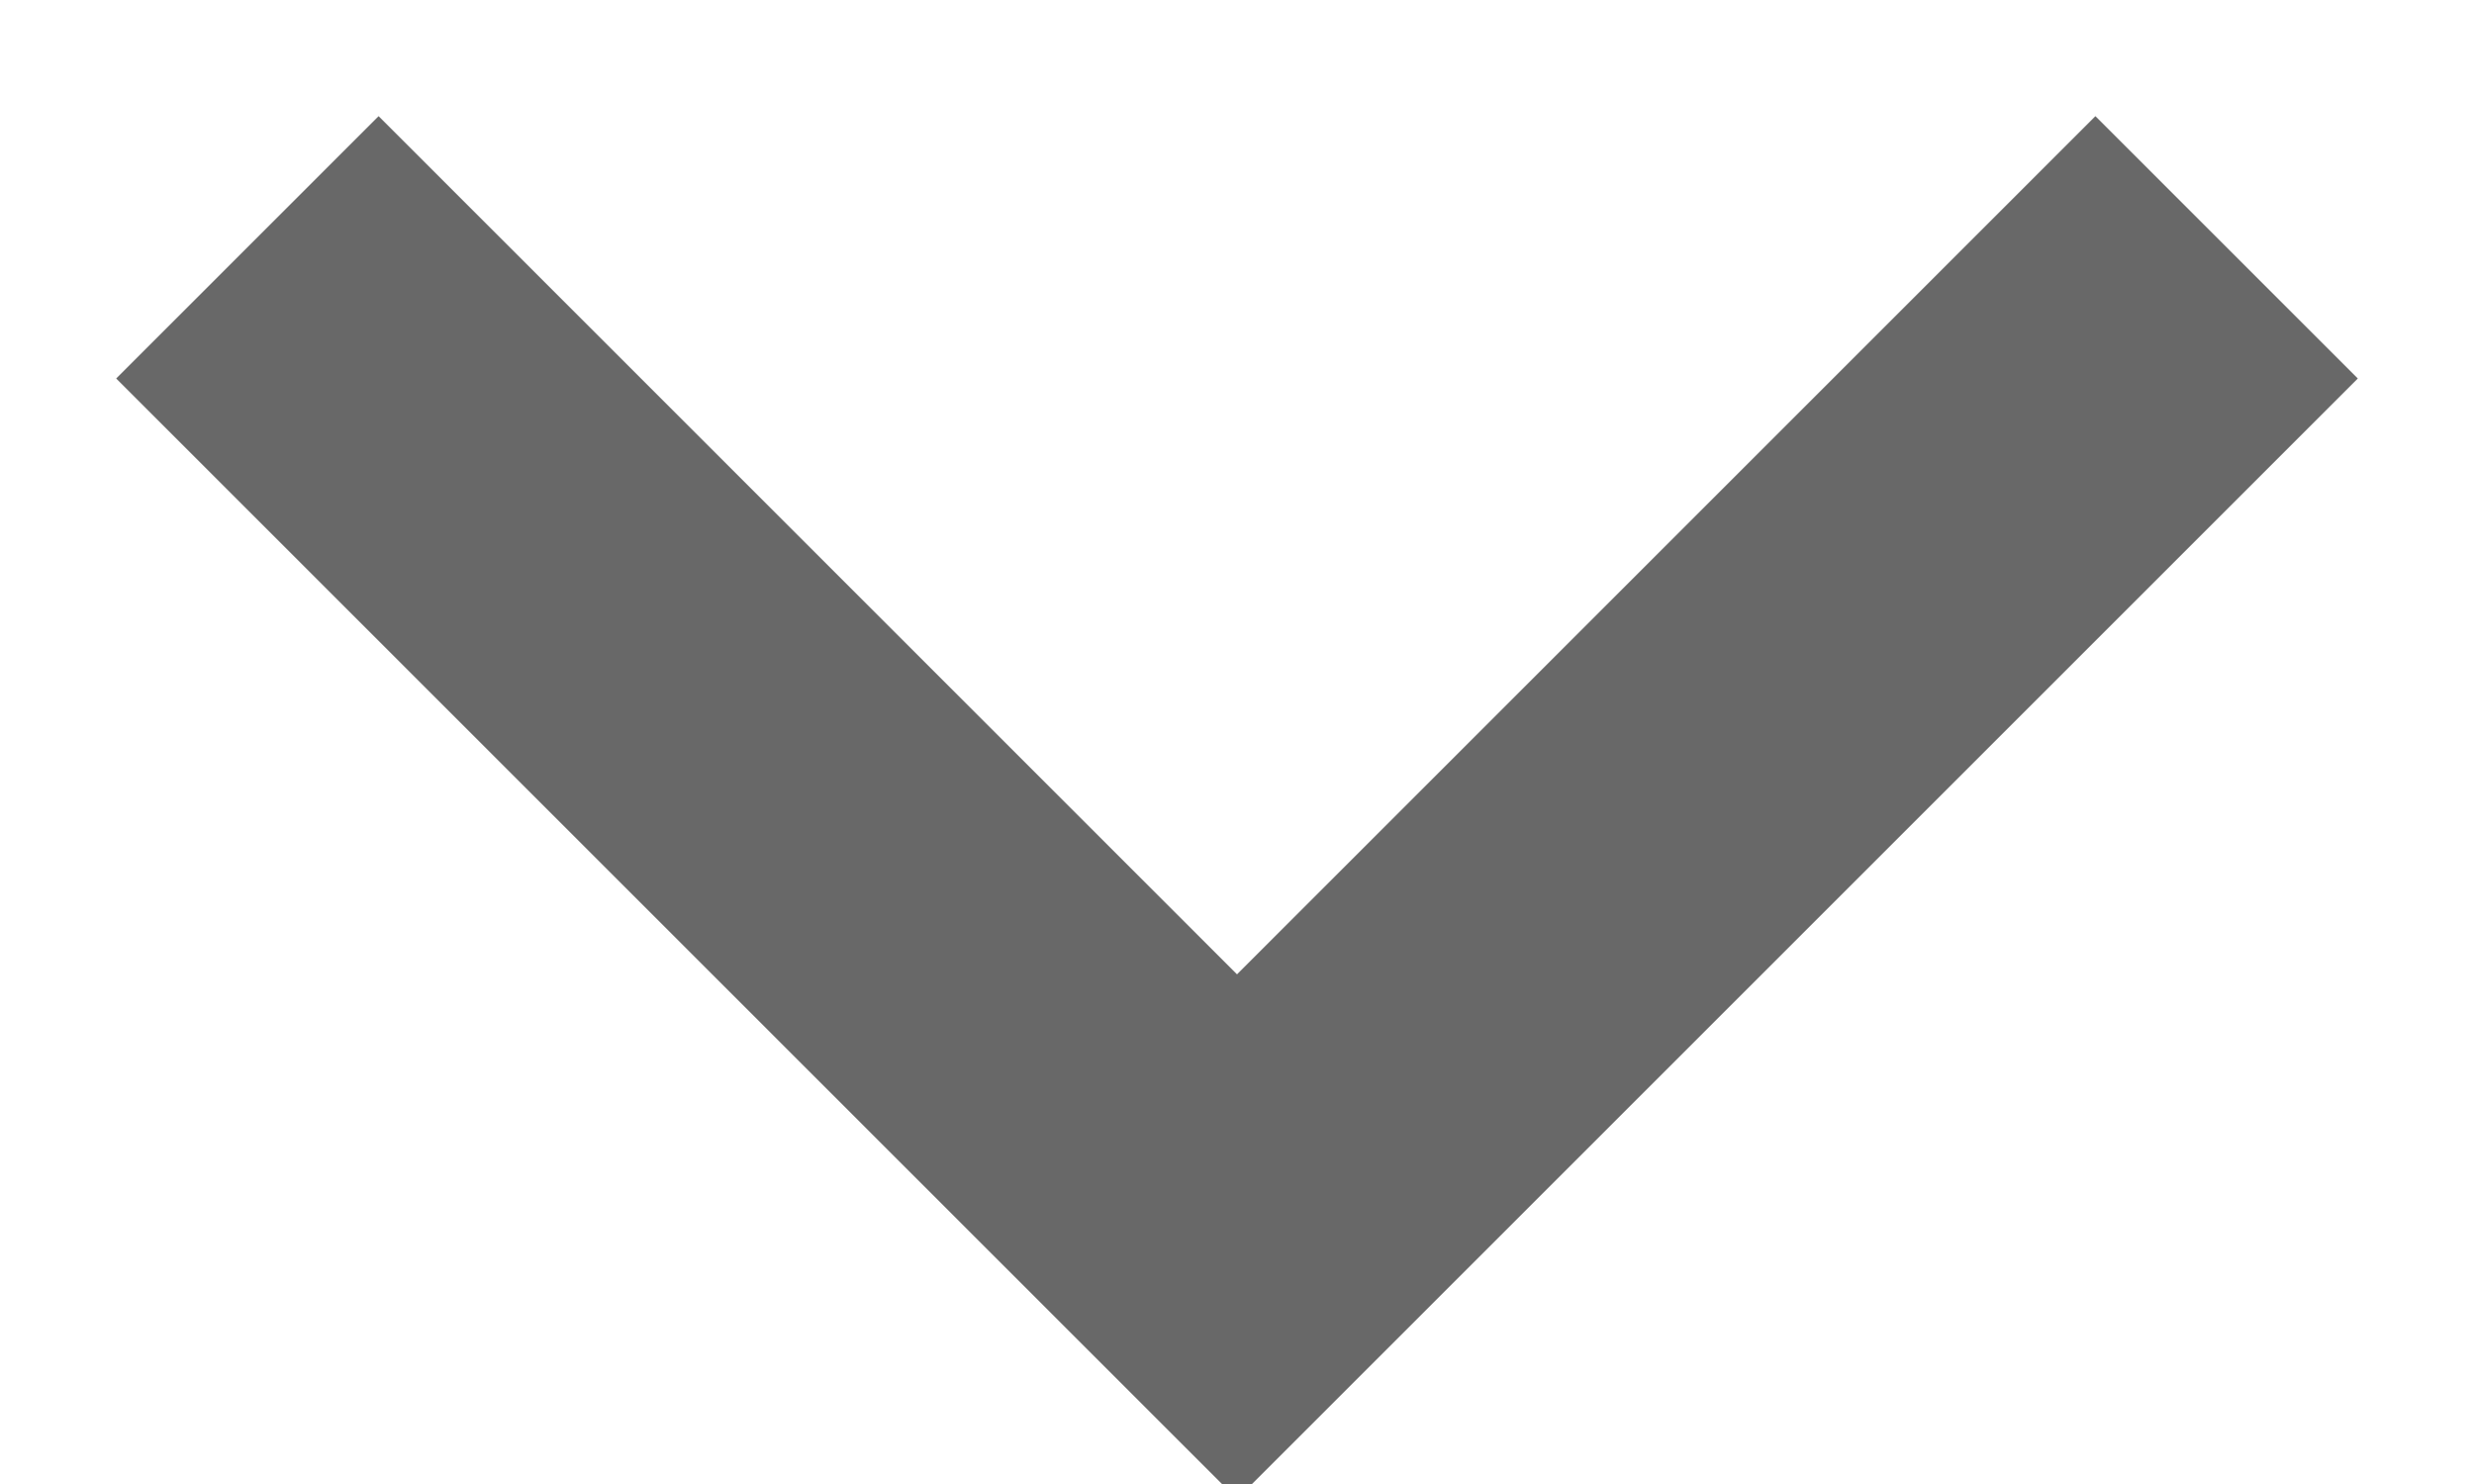
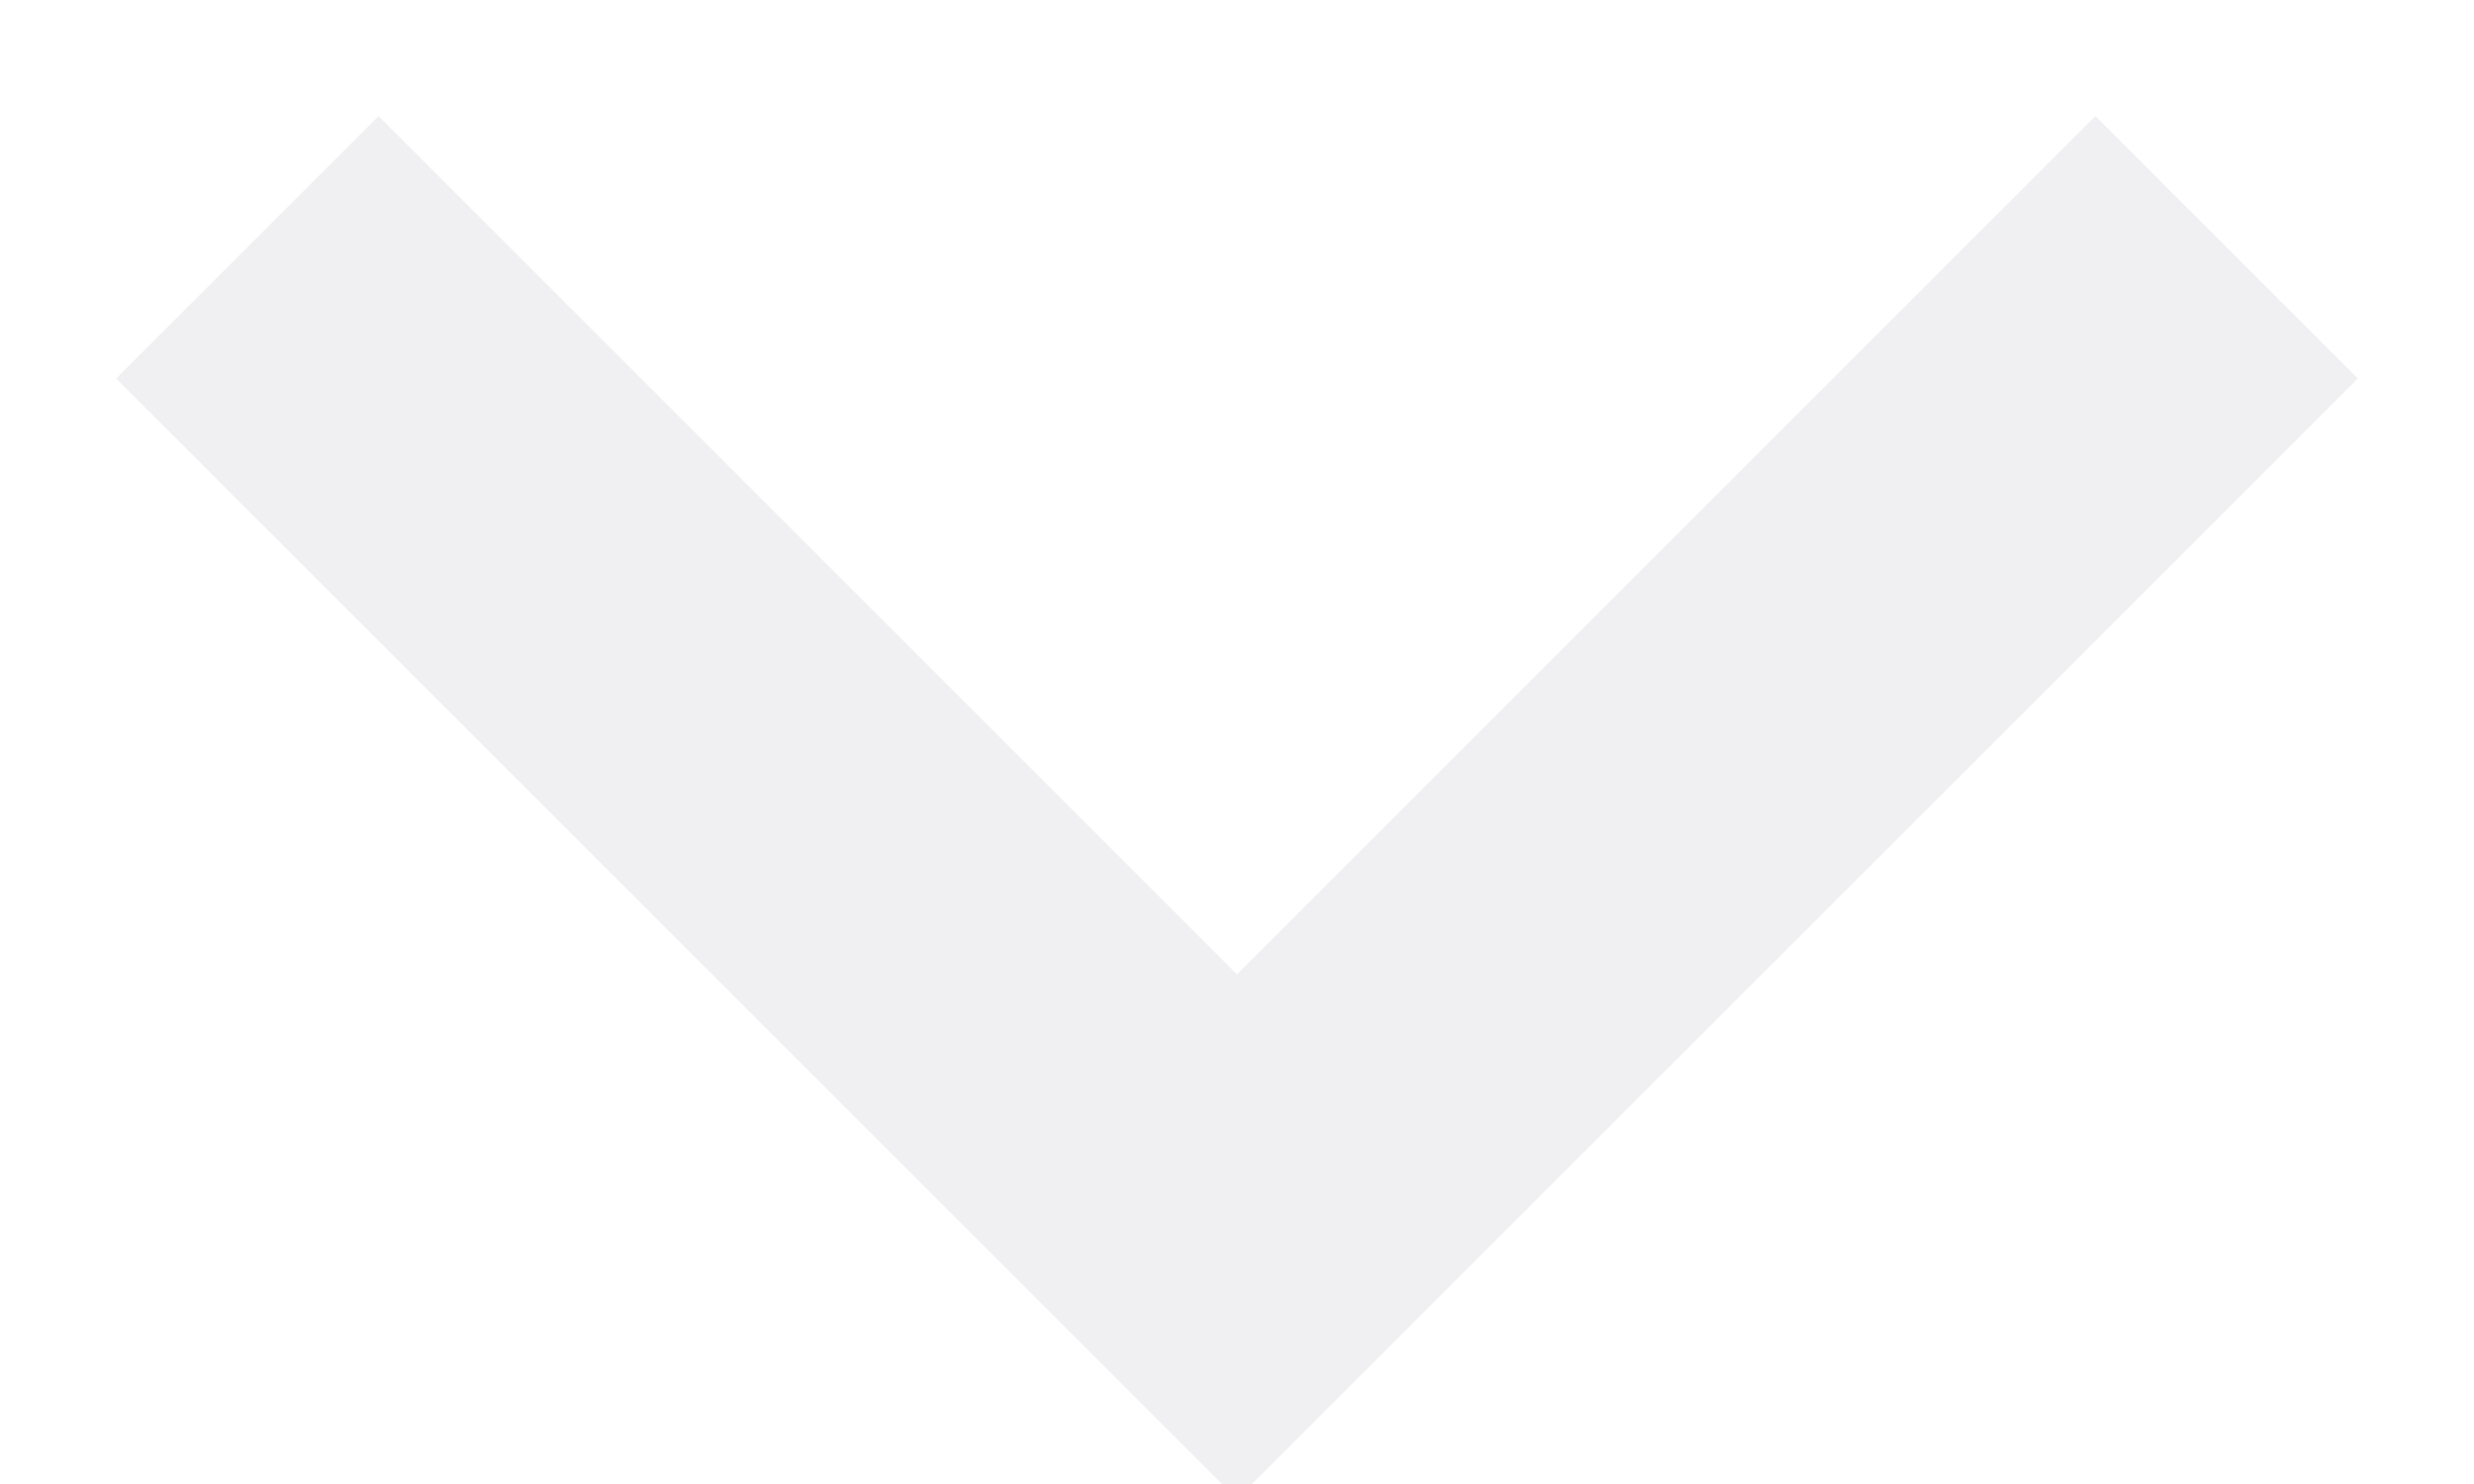
<svg xmlns="http://www.w3.org/2000/svg" width="10" height="6">
-   <path stroke="#686868" stroke-width="1.5" fill="none" d="m1 1 4 4 4-4" />
+   <path stroke="#f0f0f2" stroke-width="1.5" fill="none" d="m1 1 4 4 4-4" />
</svg>
